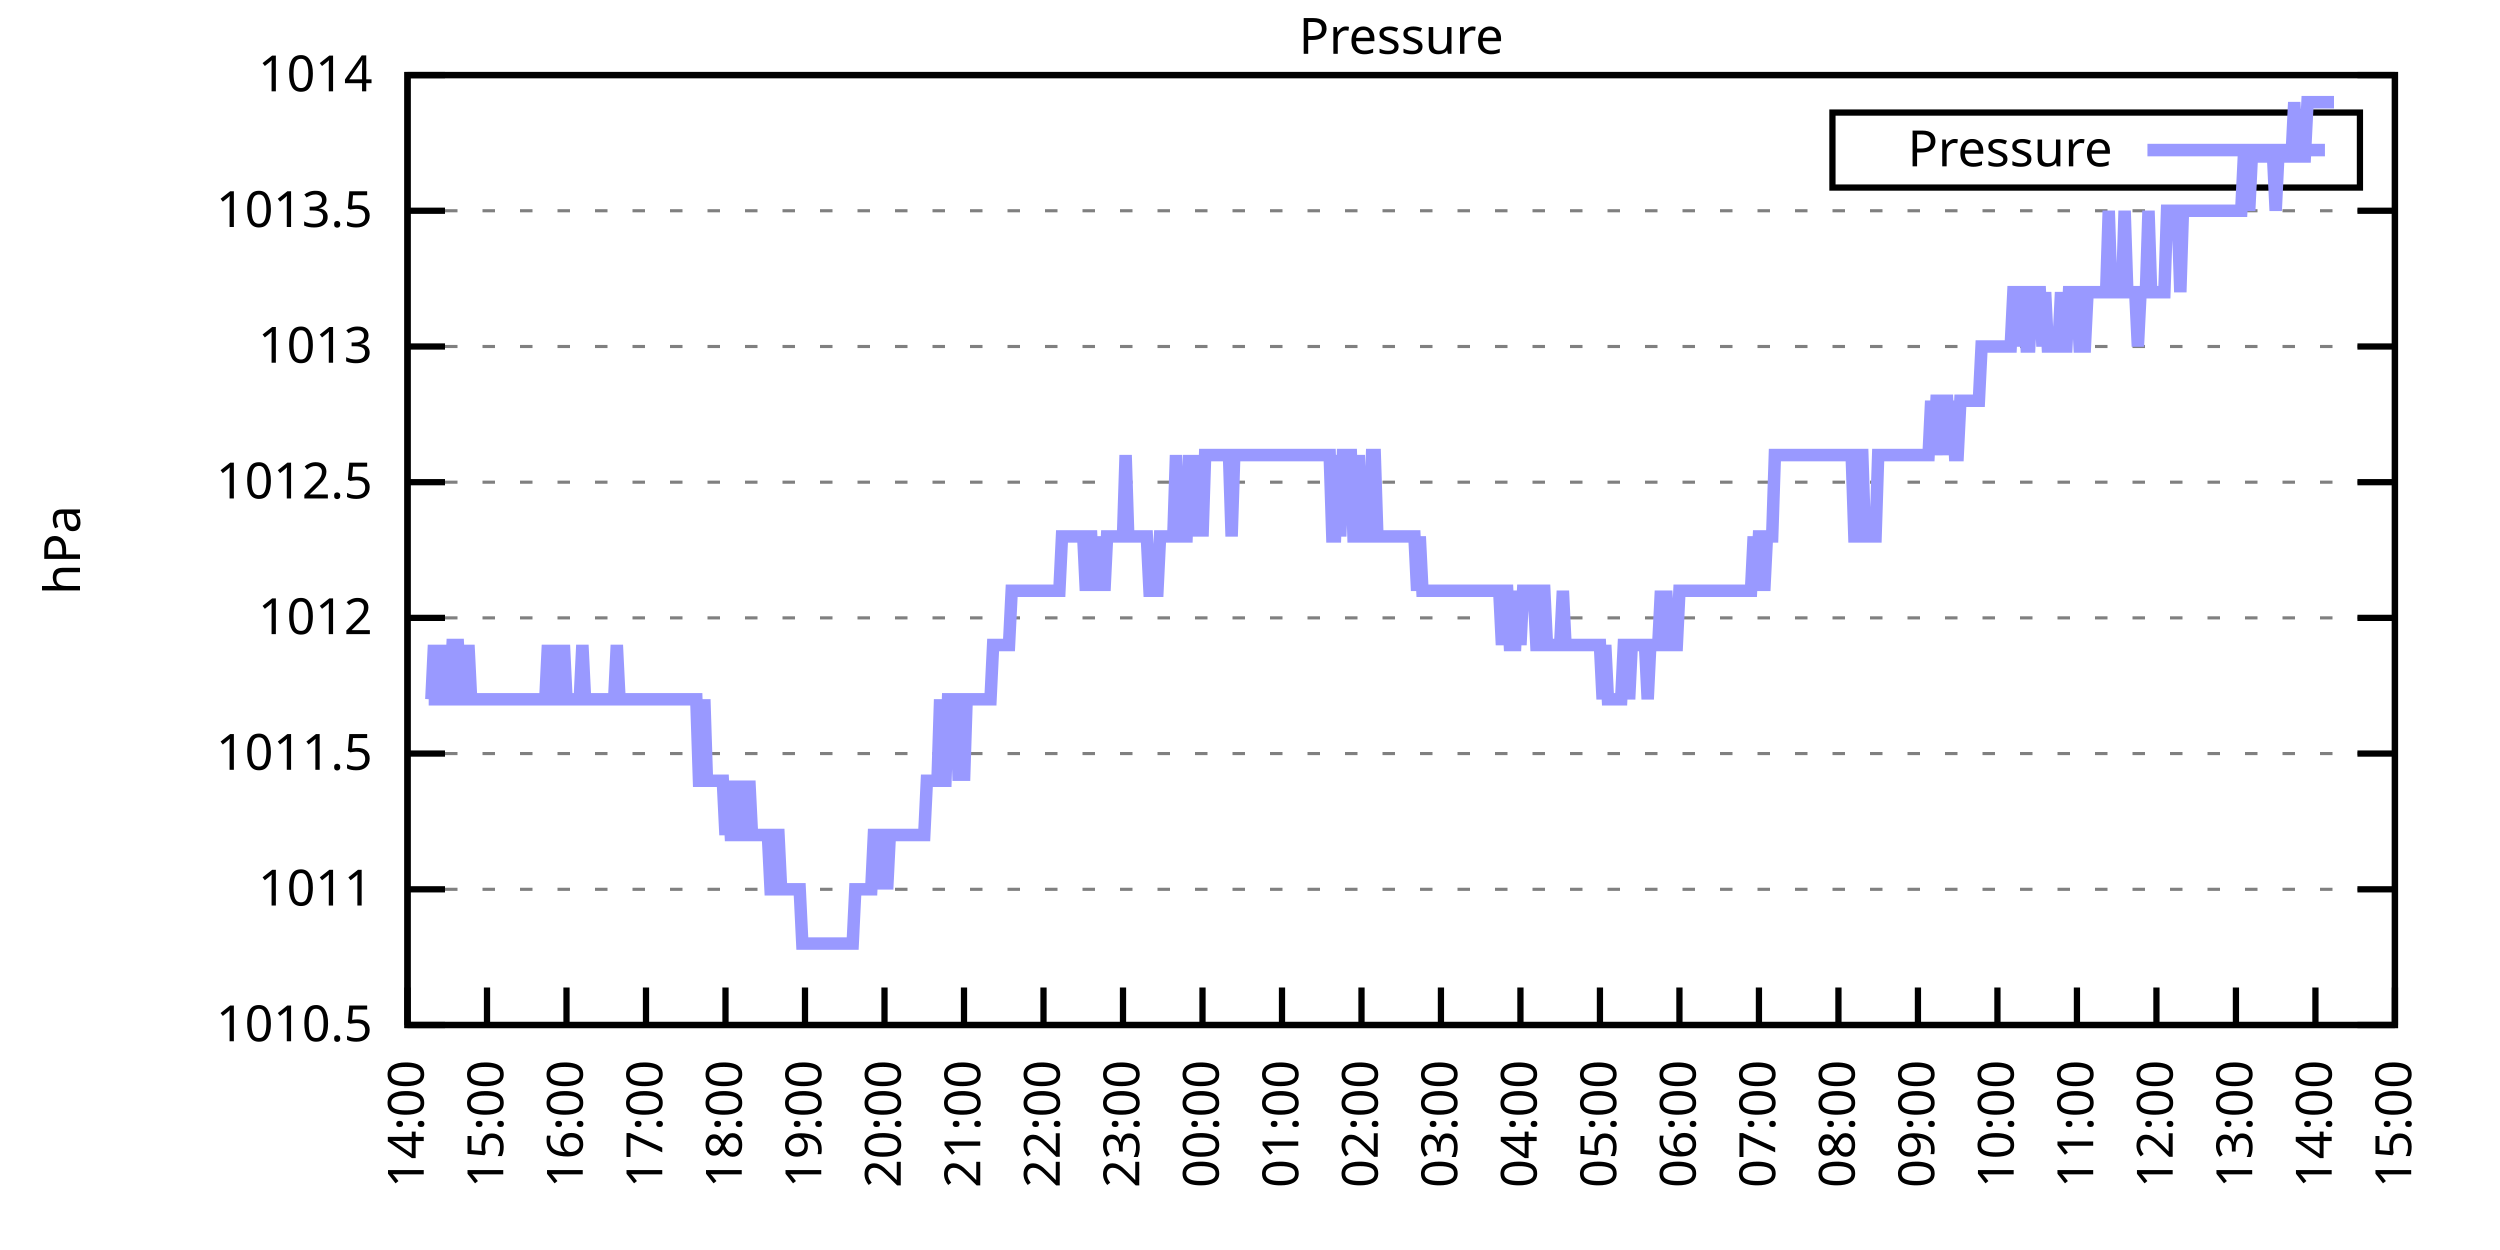
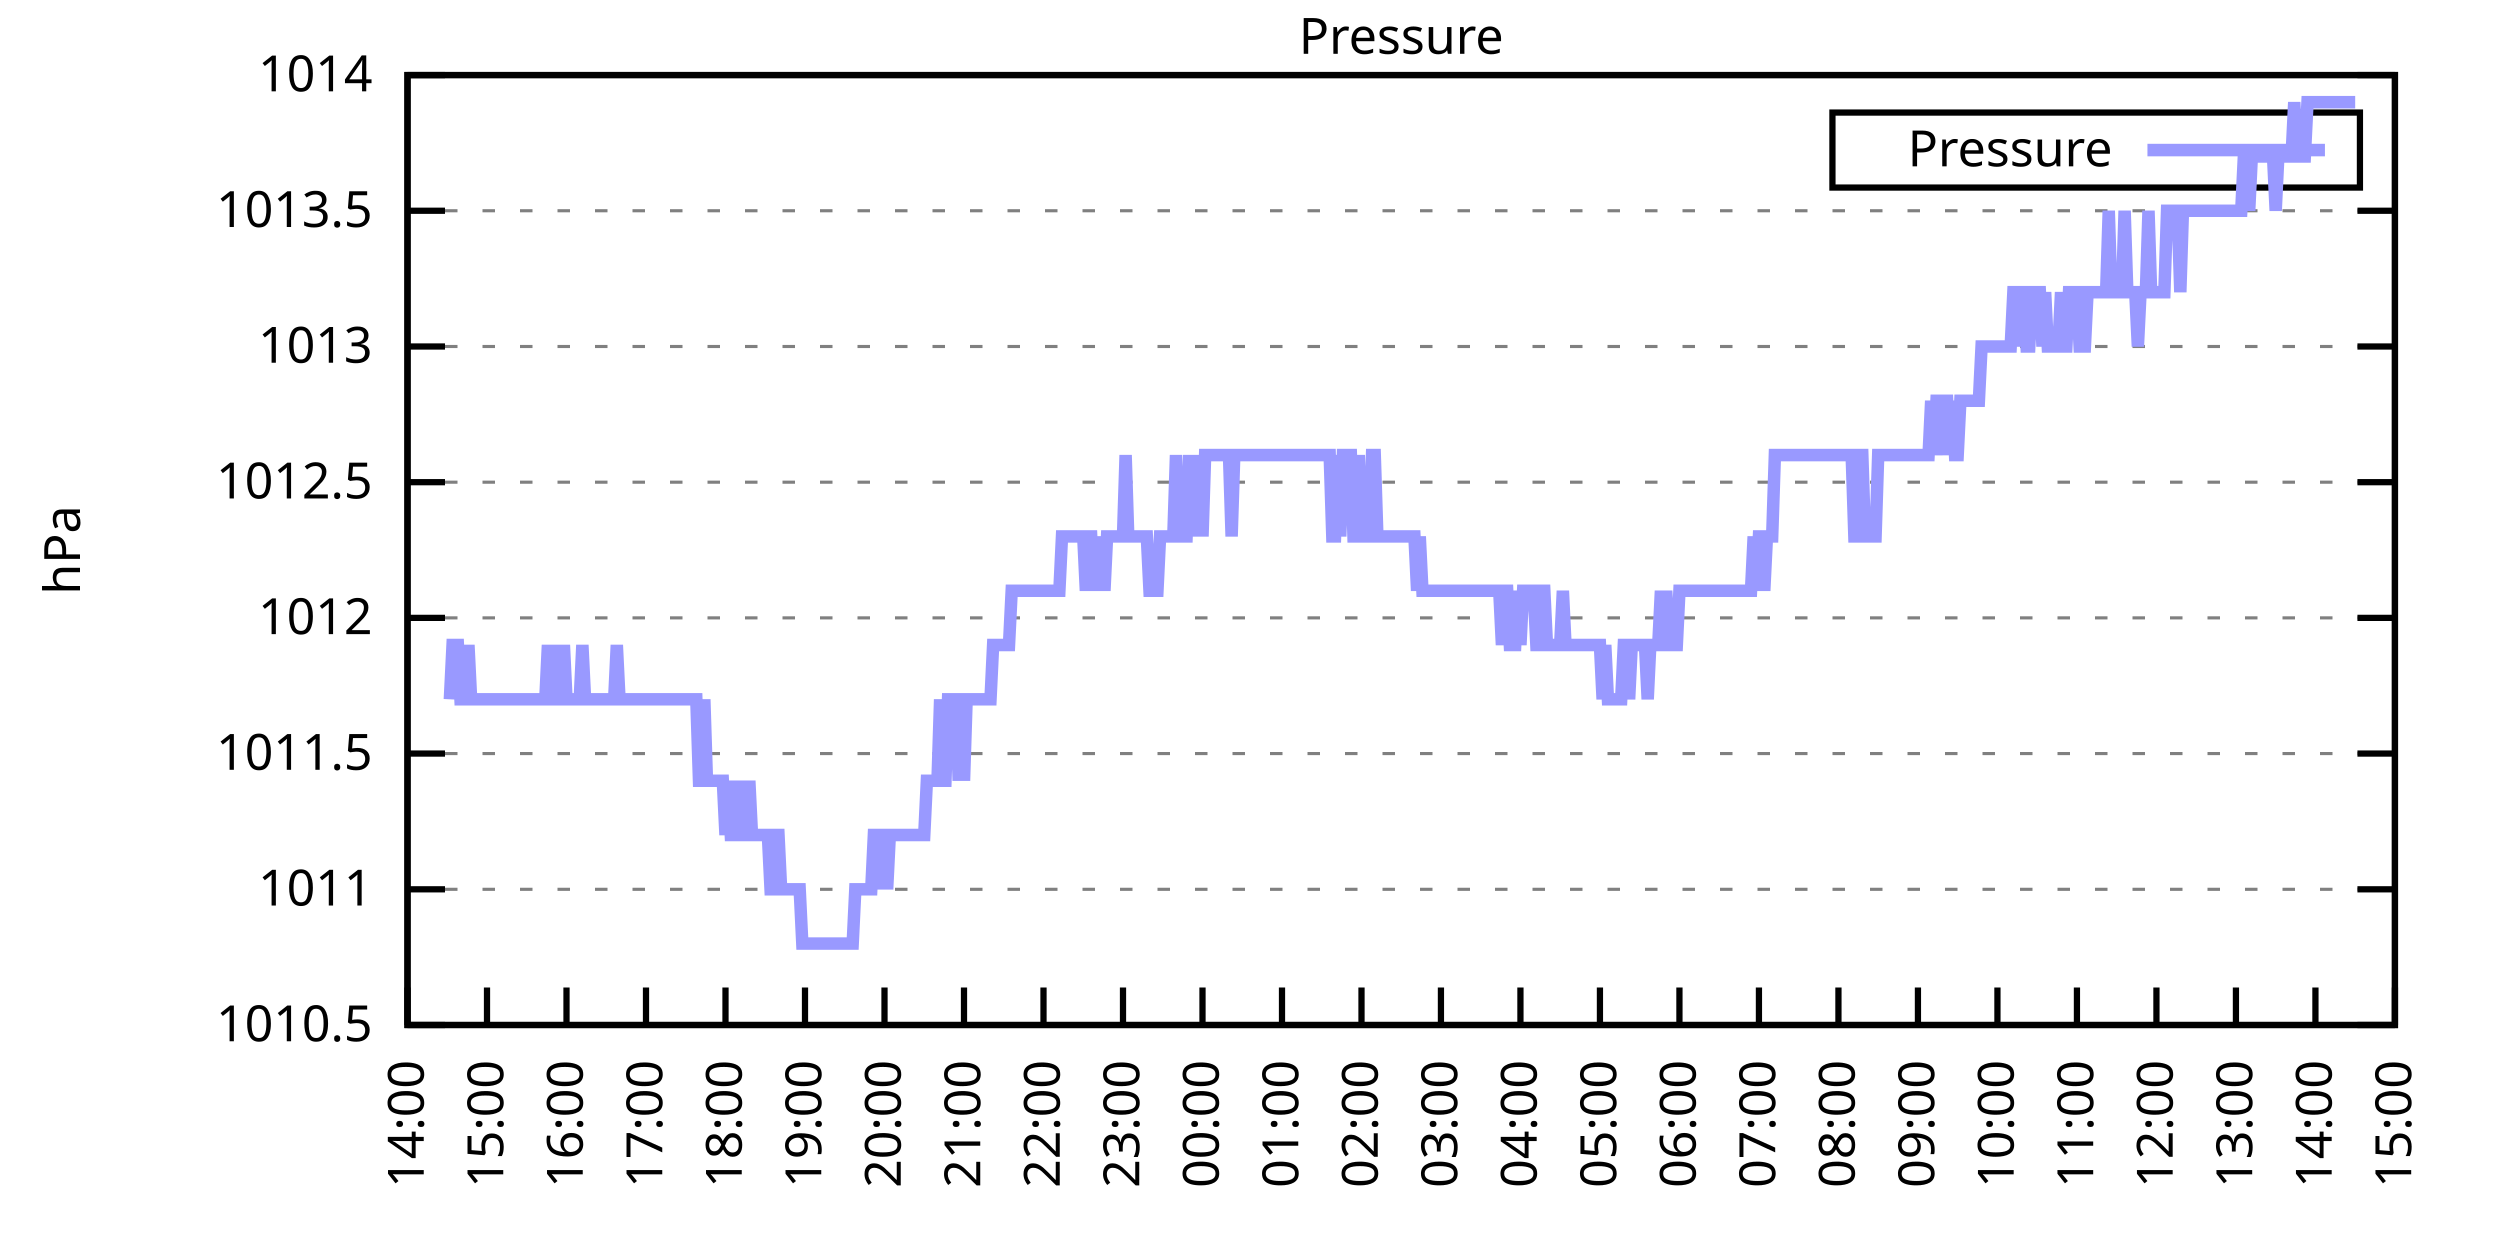
<svg xmlns="http://www.w3.org/2000/svg" xmlns:xlink="http://www.w3.org/1999/xlink" width="400" height="200" viewBox="0 0 400 200">
  <g id="gnuplot_canvas">
    <rect x="0" y="0" width="400" height="200" fill="none" />
    <defs>
      <circle id="gpDot" r="0.5" stroke-width="0.5" stroke="currentColor" />
      <path id="gpPt0" stroke-width="0.333" stroke="currentColor" d="M-1,0 h2 M0,-1 v2" />
      <path id="gpPt1" stroke-width="0.333" stroke="currentColor" d="M-1,-1 L1,1 M1,-1 L-1,1" />
      <path id="gpPt2" stroke-width="0.333" stroke="currentColor" d="M-1,0 L1,0 M0,-1 L0,1 M-1,-1 L1,1 M-1,1 L1,-1" />
      <rect id="gpPt3" stroke-width="0.333" stroke="currentColor" x="-1" y="-1" width="2" height="2" />
      <rect id="gpPt4" stroke-width="0.333" stroke="currentColor" fill="currentColor" x="-1" y="-1" width="2" height="2" />
      <circle id="gpPt5" stroke-width="0.333" stroke="currentColor" cx="0" cy="0" r="1" />
      <use xlink:href="#gpPt5" id="gpPt6" fill="currentColor" stroke="none" />
      <path id="gpPt7" stroke-width="0.333" stroke="currentColor" d="M0,-1.33 L-1.33,0.67 L1.33,0.67 z" />
      <use xlink:href="#gpPt7" id="gpPt8" fill="currentColor" stroke="none" />
      <use xlink:href="#gpPt7" id="gpPt9" stroke="currentColor" transform="rotate(180)" />
      <use xlink:href="#gpPt9" id="gpPt10" fill="currentColor" stroke="none" />
      <use xlink:href="#gpPt3" id="gpPt11" stroke="currentColor" transform="rotate(45)" />
      <use xlink:href="#gpPt11" id="gpPt12" fill="currentColor" stroke="none" />
      <path id="gpPt13" stroke-width="0.333" stroke="currentColor" d="M0,1.330 L1.265,0.411 L0.782,-1.067 L-0.782,-1.076 L-1.265,0.411 z" />
      <use xlink:href="#gpPt13" id="gpPt14" fill="currentColor" stroke="none" />
      <filter id="textbox" filterUnits="objectBoundingBox" x="0" y="0" height="1" width="1">
        <feFlood flood-color="white" flood-opacity="1" result="bgnd" />
        <feComposite in="SourceGraphic" in2="bgnd" operator="atop" />
      </filter>
      <filter id="greybox" filterUnits="objectBoundingBox" x="0" y="0" height="1" width="1">
        <feFlood flood-color="lightgrey" flood-opacity="1" result="grey" />
        <feComposite in="SourceGraphic" in2="grey" operator="atop" />
      </filter>
    </defs>
    <g fill="none" color="white" stroke="currentColor" stroke-width="1.00" stroke-linecap="butt" stroke-linejoin="miter">
</g>
    <g fill="none" color="black" stroke="currentColor" stroke-width="1.00" stroke-linecap="butt" stroke-linejoin="miter">
      <g stroke="none" shape-rendering="crispEdges">
        <polygon fill="rgb(255, 255, 255)" points="65.20,164.00 383.18,164.00 383.18,12.02 65.20,12.02 " />
      </g>
    </g>
    <g fill="none" color="black" stroke="currentColor" stroke-width="1.00" stroke-linecap="butt" stroke-linejoin="miter">
</g>
    <g fill="none" color="black" stroke="black" stroke-width="0.50" stroke-linecap="butt" stroke-linejoin="miter">
</g>
    <g fill="none" color="gray" stroke="currentColor" stroke-width="0.50" stroke-linecap="butt" stroke-linejoin="miter">
      <path stroke="gray" stroke-dasharray="2,4" class="gridline" d="M65.20,164.00 L383.19,164.00  " />
    </g>
    <g fill="none" color="gray" stroke="gray" stroke-width="1.00" stroke-linecap="butt" stroke-linejoin="miter">
</g>
    <g fill="none" color="black" stroke="currentColor" stroke-width="1.00" stroke-linecap="butt" stroke-linejoin="miter">
      <path stroke="black" d="M65.20,164.00 L71.20,164.00 M383.19,164.00 L377.19,164.00  " />
      <g transform="translate(59.60,166.60)" stroke="none" fill="black" font-family="Sans" font-size="8.00" text-anchor="end">
        <text>
          <tspan font-family="Sans"> 1010.5</tspan>
        </text>
      </g>
    </g>
    <g fill="none" color="black" stroke="currentColor" stroke-width="1.00" stroke-linecap="butt" stroke-linejoin="miter">
</g>
    <g fill="none" color="black" stroke="black" stroke-width="0.50" stroke-linecap="butt" stroke-linejoin="miter">
</g>
    <g fill="none" color="gray" stroke="currentColor" stroke-width="0.50" stroke-linecap="butt" stroke-linejoin="miter">
      <path stroke="gray" stroke-dasharray="2,4" class="gridline" d="M65.20,142.29 L383.19,142.29  " />
    </g>
    <g fill="none" color="gray" stroke="gray" stroke-width="1.00" stroke-linecap="butt" stroke-linejoin="miter">
</g>
    <g fill="none" color="black" stroke="currentColor" stroke-width="1.00" stroke-linecap="butt" stroke-linejoin="miter">
      <path stroke="black" d="M65.20,142.29 L71.20,142.29 M383.19,142.29 L377.19,142.29  " />
      <g transform="translate(59.60,144.89)" stroke="none" fill="black" font-family="Sans" font-size="8.00" text-anchor="end">
        <text>
          <tspan font-family="Sans"> 1011</tspan>
        </text>
      </g>
    </g>
    <g fill="none" color="black" stroke="currentColor" stroke-width="1.00" stroke-linecap="butt" stroke-linejoin="miter">
</g>
    <g fill="none" color="black" stroke="black" stroke-width="0.50" stroke-linecap="butt" stroke-linejoin="miter">
</g>
    <g fill="none" color="gray" stroke="currentColor" stroke-width="0.50" stroke-linecap="butt" stroke-linejoin="miter">
      <path stroke="gray" stroke-dasharray="2,4" class="gridline" d="M65.20,120.57 L383.19,120.57  " />
    </g>
    <g fill="none" color="gray" stroke="gray" stroke-width="1.00" stroke-linecap="butt" stroke-linejoin="miter">
</g>
    <g fill="none" color="black" stroke="currentColor" stroke-width="1.00" stroke-linecap="butt" stroke-linejoin="miter">
      <path stroke="black" d="M65.20,120.57 L71.20,120.57 M383.19,120.57 L377.19,120.57  " />
      <g transform="translate(59.60,123.17)" stroke="none" fill="black" font-family="Sans" font-size="8.00" text-anchor="end">
        <text>
          <tspan font-family="Sans"> 1011.5</tspan>
        </text>
      </g>
    </g>
    <g fill="none" color="black" stroke="currentColor" stroke-width="1.00" stroke-linecap="butt" stroke-linejoin="miter">
</g>
    <g fill="none" color="black" stroke="black" stroke-width="0.50" stroke-linecap="butt" stroke-linejoin="miter">
</g>
    <g fill="none" color="gray" stroke="currentColor" stroke-width="0.50" stroke-linecap="butt" stroke-linejoin="miter">
      <path stroke="gray" stroke-dasharray="2,4" class="gridline" d="M65.20,98.86 L383.19,98.86  " />
    </g>
    <g fill="none" color="gray" stroke="gray" stroke-width="1.00" stroke-linecap="butt" stroke-linejoin="miter">
</g>
    <g fill="none" color="black" stroke="currentColor" stroke-width="1.00" stroke-linecap="butt" stroke-linejoin="miter">
      <path stroke="black" d="M65.20,98.86 L71.20,98.86 M383.19,98.86 L377.19,98.86  " />
      <g transform="translate(59.60,101.46)" stroke="none" fill="black" font-family="Sans" font-size="8.00" text-anchor="end">
        <text>
          <tspan font-family="Sans"> 1012</tspan>
        </text>
      </g>
    </g>
    <g fill="none" color="black" stroke="currentColor" stroke-width="1.00" stroke-linecap="butt" stroke-linejoin="miter">
</g>
    <g fill="none" color="black" stroke="black" stroke-width="0.50" stroke-linecap="butt" stroke-linejoin="miter">
</g>
    <g fill="none" color="gray" stroke="currentColor" stroke-width="0.50" stroke-linecap="butt" stroke-linejoin="miter">
      <path stroke="gray" stroke-dasharray="2,4" class="gridline" d="M65.20,77.15 L383.19,77.15  " />
    </g>
    <g fill="none" color="gray" stroke="gray" stroke-width="1.00" stroke-linecap="butt" stroke-linejoin="miter">
</g>
    <g fill="none" color="black" stroke="currentColor" stroke-width="1.00" stroke-linecap="butt" stroke-linejoin="miter">
      <path stroke="black" d="M65.20,77.15 L71.20,77.15 M383.19,77.15 L377.19,77.15  " />
      <g transform="translate(59.60,79.75)" stroke="none" fill="black" font-family="Sans" font-size="8.00" text-anchor="end">
        <text>
          <tspan font-family="Sans"> 1012.5</tspan>
        </text>
      </g>
    </g>
    <g fill="none" color="black" stroke="currentColor" stroke-width="1.00" stroke-linecap="butt" stroke-linejoin="miter">
</g>
    <g fill="none" color="black" stroke="black" stroke-width="0.50" stroke-linecap="butt" stroke-linejoin="miter">
</g>
    <g fill="none" color="gray" stroke="currentColor" stroke-width="0.50" stroke-linecap="butt" stroke-linejoin="miter">
      <path stroke="gray" stroke-dasharray="2,4" class="gridline" d="M65.20,55.44 L383.19,55.44  " />
    </g>
    <g fill="none" color="gray" stroke="gray" stroke-width="1.00" stroke-linecap="butt" stroke-linejoin="miter">
</g>
    <g fill="none" color="black" stroke="currentColor" stroke-width="1.00" stroke-linecap="butt" stroke-linejoin="miter">
      <path stroke="black" d="M65.20,55.44 L71.20,55.44 M383.19,55.44 L377.19,55.44  " />
      <g transform="translate(59.60,58.04)" stroke="none" fill="black" font-family="Sans" font-size="8.00" text-anchor="end">
        <text>
          <tspan font-family="Sans"> 1013</tspan>
        </text>
      </g>
    </g>
    <g fill="none" color="black" stroke="currentColor" stroke-width="1.00" stroke-linecap="butt" stroke-linejoin="miter">
</g>
    <g fill="none" color="black" stroke="black" stroke-width="0.50" stroke-linecap="butt" stroke-linejoin="miter">
</g>
    <g fill="none" color="gray" stroke="currentColor" stroke-width="0.50" stroke-linecap="butt" stroke-linejoin="miter">
      <path stroke="gray" stroke-dasharray="2,4" class="gridline" d="M65.20,33.72 L383.19,33.72  " />
    </g>
    <g fill="none" color="gray" stroke="gray" stroke-width="1.00" stroke-linecap="butt" stroke-linejoin="miter">
</g>
    <g fill="none" color="black" stroke="currentColor" stroke-width="1.00" stroke-linecap="butt" stroke-linejoin="miter">
      <path stroke="black" d="M65.20,33.72 L71.20,33.72 M383.19,33.72 L377.19,33.72  " />
      <g transform="translate(59.60,36.32)" stroke="none" fill="black" font-family="Sans" font-size="8.00" text-anchor="end">
        <text>
          <tspan font-family="Sans"> 1013.5</tspan>
        </text>
      </g>
    </g>
    <g fill="none" color="black" stroke="currentColor" stroke-width="1.00" stroke-linecap="butt" stroke-linejoin="miter">
</g>
    <g fill="none" color="black" stroke="black" stroke-width="0.50" stroke-linecap="butt" stroke-linejoin="miter">
</g>
    <g fill="none" color="gray" stroke="currentColor" stroke-width="0.50" stroke-linecap="butt" stroke-linejoin="miter">
      <path stroke="gray" stroke-dasharray="2,4" class="gridline" d="M65.20,12.01 L383.19,12.01  " />
    </g>
    <g fill="none" color="gray" stroke="gray" stroke-width="1.00" stroke-linecap="butt" stroke-linejoin="miter">
</g>
    <g fill="none" color="black" stroke="currentColor" stroke-width="1.00" stroke-linecap="butt" stroke-linejoin="miter">
      <path stroke="black" d="M65.20,12.01 L71.20,12.01 M383.19,12.01 L377.19,12.01  " />
      <g transform="translate(59.60,14.61)" stroke="none" fill="black" font-family="Sans" font-size="8.00" text-anchor="end">
        <text>
          <tspan font-family="Sans"> 1014</tspan>
        </text>
      </g>
    </g>
    <g fill="none" color="black" stroke="currentColor" stroke-width="1.00" stroke-linecap="butt" stroke-linejoin="miter">
      <path stroke="black" d="M65.20,164.00 L65.20,158.00  " />
      <g transform="translate(67.80,169.60) rotate(270.00)" stroke="none" fill="black" font-family="Sans" font-size="8.00" text-anchor="end">
        <text>
          <tspan font-family="Sans">14:00</tspan>
        </text>
      </g>
    </g>
    <g fill="none" color="black" stroke="currentColor" stroke-width="1.00" stroke-linecap="butt" stroke-linejoin="miter">
      <path stroke="black" d="M77.92,164.00 L77.92,158.00  " />
      <g transform="translate(80.52,169.60) rotate(270.00)" stroke="none" fill="black" font-family="Sans" font-size="8.00" text-anchor="end">
        <text>
          <tspan font-family="Sans">15:00</tspan>
        </text>
      </g>
    </g>
    <g fill="none" color="black" stroke="currentColor" stroke-width="1.00" stroke-linecap="butt" stroke-linejoin="miter">
      <path stroke="black" d="M90.64,164.00 L90.64,158.00  " />
      <g transform="translate(93.24,169.60) rotate(270.00)" stroke="none" fill="black" font-family="Sans" font-size="8.00" text-anchor="end">
        <text>
          <tspan font-family="Sans">16:00</tspan>
        </text>
      </g>
    </g>
    <g fill="none" color="black" stroke="currentColor" stroke-width="1.00" stroke-linecap="butt" stroke-linejoin="miter">
      <path stroke="black" d="M103.36,164.00 L103.36,158.00  " />
      <g transform="translate(105.96,169.60) rotate(270.00)" stroke="none" fill="black" font-family="Sans" font-size="8.00" text-anchor="end">
        <text>
          <tspan font-family="Sans">17:00</tspan>
        </text>
      </g>
    </g>
    <g fill="none" color="black" stroke="currentColor" stroke-width="1.00" stroke-linecap="butt" stroke-linejoin="miter">
      <path stroke="black" d="M116.08,164.00 L116.08,158.00  " />
      <g transform="translate(118.68,169.60) rotate(270.00)" stroke="none" fill="black" font-family="Sans" font-size="8.00" text-anchor="end">
        <text>
          <tspan font-family="Sans">18:00</tspan>
        </text>
      </g>
    </g>
    <g fill="none" color="black" stroke="currentColor" stroke-width="1.00" stroke-linecap="butt" stroke-linejoin="miter">
      <path stroke="black" d="M128.80,164.00 L128.80,158.00  " />
      <g transform="translate(131.40,169.60) rotate(270.00)" stroke="none" fill="black" font-family="Sans" font-size="8.00" text-anchor="end">
        <text>
          <tspan font-family="Sans">19:00</tspan>
        </text>
      </g>
    </g>
    <g fill="none" color="black" stroke="currentColor" stroke-width="1.00" stroke-linecap="butt" stroke-linejoin="miter">
      <path stroke="black" d="M141.52,164.00 L141.52,158.00  " />
      <g transform="translate(144.12,169.60) rotate(270.00)" stroke="none" fill="black" font-family="Sans" font-size="8.00" text-anchor="end">
        <text>
          <tspan font-family="Sans">20:00</tspan>
        </text>
      </g>
    </g>
    <g fill="none" color="black" stroke="currentColor" stroke-width="1.00" stroke-linecap="butt" stroke-linejoin="miter">
      <path stroke="black" d="M154.24,164.00 L154.24,158.00  " />
      <g transform="translate(156.84,169.60) rotate(270.00)" stroke="none" fill="black" font-family="Sans" font-size="8.00" text-anchor="end">
        <text>
          <tspan font-family="Sans">21:00</tspan>
        </text>
      </g>
    </g>
    <g fill="none" color="black" stroke="currentColor" stroke-width="1.00" stroke-linecap="butt" stroke-linejoin="miter">
      <path stroke="black" d="M166.96,164.00 L166.96,158.00  " />
      <g transform="translate(169.56,169.60) rotate(270.00)" stroke="none" fill="black" font-family="Sans" font-size="8.00" text-anchor="end">
        <text>
          <tspan font-family="Sans">22:00</tspan>
        </text>
      </g>
    </g>
    <g fill="none" color="black" stroke="currentColor" stroke-width="1.00" stroke-linecap="butt" stroke-linejoin="miter">
      <path stroke="black" d="M179.68,164.00 L179.68,158.00  " />
      <g transform="translate(182.28,169.60) rotate(270.00)" stroke="none" fill="black" font-family="Sans" font-size="8.00" text-anchor="end">
        <text>
          <tspan font-family="Sans">23:00</tspan>
        </text>
      </g>
    </g>
    <g fill="none" color="black" stroke="currentColor" stroke-width="1.00" stroke-linecap="butt" stroke-linejoin="miter">
      <path stroke="black" d="M192.40,164.00 L192.40,158.00  " />
      <g transform="translate(195.00,169.60) rotate(270.00)" stroke="none" fill="black" font-family="Sans" font-size="8.00" text-anchor="end">
        <text>
          <tspan font-family="Sans">00:00</tspan>
        </text>
      </g>
    </g>
    <g fill="none" color="black" stroke="currentColor" stroke-width="1.00" stroke-linecap="butt" stroke-linejoin="miter">
      <path stroke="black" d="M205.12,164.00 L205.12,158.00  " />
      <g transform="translate(207.72,169.60) rotate(270.00)" stroke="none" fill="black" font-family="Sans" font-size="8.00" text-anchor="end">
        <text>
          <tspan font-family="Sans">01:00</tspan>
        </text>
      </g>
    </g>
    <g fill="none" color="black" stroke="currentColor" stroke-width="1.00" stroke-linecap="butt" stroke-linejoin="miter">
      <path stroke="black" d="M217.84,164.00 L217.84,158.00  " />
      <g transform="translate(220.44,169.60) rotate(270.00)" stroke="none" fill="black" font-family="Sans" font-size="8.00" text-anchor="end">
        <text>
          <tspan font-family="Sans">02:00</tspan>
        </text>
      </g>
    </g>
    <g fill="none" color="black" stroke="currentColor" stroke-width="1.00" stroke-linecap="butt" stroke-linejoin="miter">
      <path stroke="black" d="M230.55,164.00 L230.55,158.00  " />
      <g transform="translate(233.15,169.60) rotate(270.00)" stroke="none" fill="black" font-family="Sans" font-size="8.00" text-anchor="end">
        <text>
          <tspan font-family="Sans">03:00</tspan>
        </text>
      </g>
    </g>
    <g fill="none" color="black" stroke="currentColor" stroke-width="1.00" stroke-linecap="butt" stroke-linejoin="miter">
      <path stroke="black" d="M243.27,164.00 L243.27,158.00  " />
      <g transform="translate(245.87,169.60) rotate(270.00)" stroke="none" fill="black" font-family="Sans" font-size="8.00" text-anchor="end">
        <text>
          <tspan font-family="Sans">04:00</tspan>
        </text>
      </g>
    </g>
    <g fill="none" color="black" stroke="currentColor" stroke-width="1.00" stroke-linecap="butt" stroke-linejoin="miter">
      <path stroke="black" d="M255.99,164.00 L255.99,158.00  " />
      <g transform="translate(258.59,169.60) rotate(270.00)" stroke="none" fill="black" font-family="Sans" font-size="8.00" text-anchor="end">
        <text>
          <tspan font-family="Sans">05:00</tspan>
        </text>
      </g>
    </g>
    <g fill="none" color="black" stroke="currentColor" stroke-width="1.00" stroke-linecap="butt" stroke-linejoin="miter">
      <path stroke="black" d="M268.71,164.00 L268.71,158.00  " />
      <g transform="translate(271.31,169.60) rotate(270.00)" stroke="none" fill="black" font-family="Sans" font-size="8.00" text-anchor="end">
        <text>
          <tspan font-family="Sans">06:00</tspan>
        </text>
      </g>
    </g>
    <g fill="none" color="black" stroke="currentColor" stroke-width="1.00" stroke-linecap="butt" stroke-linejoin="miter">
      <path stroke="black" d="M281.43,164.00 L281.43,158.00  " />
      <g transform="translate(284.03,169.60) rotate(270.00)" stroke="none" fill="black" font-family="Sans" font-size="8.00" text-anchor="end">
        <text>
          <tspan font-family="Sans">07:00</tspan>
        </text>
      </g>
    </g>
    <g fill="none" color="black" stroke="currentColor" stroke-width="1.00" stroke-linecap="butt" stroke-linejoin="miter">
      <path stroke="black" d="M294.15,164.00 L294.15,158.00  " />
      <g transform="translate(296.75,169.60) rotate(270.00)" stroke="none" fill="black" font-family="Sans" font-size="8.00" text-anchor="end">
        <text>
          <tspan font-family="Sans">08:00</tspan>
        </text>
      </g>
    </g>
    <g fill="none" color="black" stroke="currentColor" stroke-width="1.00" stroke-linecap="butt" stroke-linejoin="miter">
      <path stroke="black" d="M306.87,164.00 L306.87,158.00  " />
      <g transform="translate(309.47,169.60) rotate(270.00)" stroke="none" fill="black" font-family="Sans" font-size="8.00" text-anchor="end">
        <text>
          <tspan font-family="Sans">09:00</tspan>
        </text>
      </g>
    </g>
    <g fill="none" color="black" stroke="currentColor" stroke-width="1.00" stroke-linecap="butt" stroke-linejoin="miter">
      <path stroke="black" d="M319.59,164.00 L319.59,158.00  " />
      <g transform="translate(322.19,169.60) rotate(270.00)" stroke="none" fill="black" font-family="Sans" font-size="8.00" text-anchor="end">
        <text>
          <tspan font-family="Sans">10:00</tspan>
        </text>
      </g>
    </g>
    <g fill="none" color="black" stroke="currentColor" stroke-width="1.00" stroke-linecap="butt" stroke-linejoin="miter">
      <path stroke="black" d="M332.31,164.00 L332.31,158.00  " />
      <g transform="translate(334.91,169.60) rotate(270.00)" stroke="none" fill="black" font-family="Sans" font-size="8.00" text-anchor="end">
        <text>
          <tspan font-family="Sans">11:00</tspan>
        </text>
      </g>
    </g>
    <g fill="none" color="black" stroke="currentColor" stroke-width="1.00" stroke-linecap="butt" stroke-linejoin="miter">
      <path stroke="black" d="M345.03,164.00 L345.03,158.00  " />
      <g transform="translate(347.63,169.60) rotate(270.00)" stroke="none" fill="black" font-family="Sans" font-size="8.00" text-anchor="end">
        <text>
          <tspan font-family="Sans">12:00</tspan>
        </text>
      </g>
    </g>
    <g fill="none" color="black" stroke="currentColor" stroke-width="1.00" stroke-linecap="butt" stroke-linejoin="miter">
      <path stroke="black" d="M357.75,164.00 L357.75,158.00  " />
      <g transform="translate(360.35,169.60) rotate(270.00)" stroke="none" fill="black" font-family="Sans" font-size="8.00" text-anchor="end">
        <text>
          <tspan font-family="Sans">13:00</tspan>
        </text>
      </g>
    </g>
    <g fill="none" color="black" stroke="currentColor" stroke-width="1.00" stroke-linecap="butt" stroke-linejoin="miter">
      <path stroke="black" d="M370.47,164.00 L370.47,158.00  " />
      <g transform="translate(373.07,169.60) rotate(270.00)" stroke="none" fill="black" font-family="Sans" font-size="8.00" text-anchor="end">
        <text>
          <tspan font-family="Sans">14:00</tspan>
        </text>
      </g>
    </g>
    <g fill="none" color="black" stroke="currentColor" stroke-width="1.00" stroke-linecap="butt" stroke-linejoin="miter">
      <path stroke="black" d="M383.19,164.00 L383.19,158.00  " />
      <g transform="translate(385.79,169.60) rotate(270.00)" stroke="none" fill="black" font-family="Sans" font-size="8.00" text-anchor="end">
        <text>
          <tspan font-family="Sans">15:00</tspan>
        </text>
      </g>
    </g>
    <g fill="none" color="black" stroke="currentColor" stroke-width="1.00" stroke-linecap="butt" stroke-linejoin="miter">
</g>
    <g fill="none" color="black" stroke="currentColor" stroke-width="1.00" stroke-linecap="butt" stroke-linejoin="miter">
      <path stroke="black" d="M65.20,12.01 L65.20,164.00 L383.19,164.00 L383.19,12.01 L65.20,12.01 Z  " />
    </g>
    <g fill="none" color="black" stroke="currentColor" stroke-width="1.00" stroke-linecap="butt" stroke-linejoin="miter">
</g>
    <g fill="none" color="black" stroke="currentColor" stroke-width="1.00" stroke-linecap="butt" stroke-linejoin="miter">
      <path stroke="black" d="M293.19,30.01 L293.19,18.01 L377.59,18.01 L377.59,30.01 L293.19,30.01 Z  " />
    </g>
    <g id="Pressure_plot_1">
      <g fill="none" color="white" stroke="black" stroke-width="2.00" stroke-linecap="butt" stroke-linejoin="miter">
</g>
      <g fill="none" color="black" stroke="currentColor" stroke-width="2.00" stroke-linecap="butt" stroke-linejoin="miter">
        <g transform="translate(337.99,26.61)" stroke="none" fill="black" font-family="Sans" font-size="8.00" text-anchor="end">
          <text>
            <tspan font-family="Sans">Pressure</tspan>
          </text>
        </g>
      </g>
      <g fill="none" color="black" stroke="currentColor" stroke-width="2.00" stroke-linecap="butt" stroke-linejoin="miter">
-         <path stroke="rgb(153, 153, 255)" d="M343.59,24.01 L371.99,24.01 M68.59,111.89 L69.02,111.89 L69.44,103.20 L69.86,111.89 L70.29,111.89 L70.71,103.20   L71.14,111.89 L71.56,111.89 L71.98,111.89 L72.41,103.20 L72.83,103.20 L73.26,103.20 L73.68,111.89 L74.10,111.89   L74.53,111.89 L74.95,103.20 L75.38,111.89 L75.80,111.89 L76.22,111.89 L76.65,111.89 L77.07,111.89 L77.50,111.89   L77.92,111.89 L78.34,111.89 L78.77,111.89 L79.19,111.89 L79.62,111.89 L80.04,111.89 L80.46,111.89 L80.89,111.89   L81.31,111.89 L81.74,111.89 L82.16,111.89 L82.58,111.89 L83.01,111.89 L83.43,111.89 L83.86,111.89 L84.28,111.89   L84.70,111.89 L85.13,111.89 L85.55,111.89 L85.98,111.89 L86.40,111.89 L86.82,111.89 L87.25,111.89 L87.67,103.20   L88.10,111.89 L88.52,103.20 L88.94,111.89 L89.37,111.89 L89.79,111.89 L90.22,103.20 L90.64,111.89 L91.06,111.89   L91.49,111.89 L91.91,111.89 L92.34,111.89 L92.76,111.89 L93.18,103.20 L93.61,111.89 L94.03,111.89 L94.46,111.89   L94.88,111.89 L95.30,111.89 L95.73,111.89 L96.15,111.89 L96.58,111.89 L97.00,111.89 L97.42,111.89 L97.85,111.89   L98.27,111.89 L98.69,103.20 L99.12,111.89 L99.54,111.89 L99.97,111.89 L100.39,111.89 L100.81,111.89 L101.24,111.89   L101.66,111.89 L102.09,111.89 L102.51,111.89 L102.93,111.89 L103.36,111.89 L103.78,111.89 L104.21,111.89 L104.63,111.89   L105.05,111.89 L105.48,111.89 L105.90,111.89 L106.33,111.89 L106.75,111.89 L107.17,111.89 L107.60,111.89 L108.02,111.89   L108.45,111.89 L108.87,111.89 L109.29,111.89 L109.72,111.89 L110.14,111.89 L110.57,111.89 L110.99,111.89 L111.41,111.89   L111.84,124.92 L112.26,124.92 L112.69,111.89 L113.11,124.92 L113.53,124.92 L113.96,124.92 L114.38,124.92 L114.81,124.92   L115.23,124.92 L115.65,124.92 L116.08,133.60 L116.50,124.92 L116.93,133.60 L117.35,133.60 L117.77,133.60 L118.20,124.92   L118.62,133.60 L119.05,133.60 L119.47,133.60 L119.89,124.92 L120.32,133.60 L120.74,133.60 L121.17,133.60 L121.59,133.60   L122.01,133.60 L122.44,133.60 L122.86,133.60 L123.29,142.29 L123.71,142.29 L124.13,133.60 L124.56,133.60 L124.98,142.29   L125.41,142.29 L125.83,142.29 L126.25,142.29 L126.68,142.29 L127.10,142.29 L127.53,142.29 L127.95,142.29 L128.37,150.97   L128.80,150.97 L129.22,150.97 L129.65,150.97 L130.07,150.97 L130.49,150.97 L130.92,150.97 L131.34,150.97 L131.77,150.97   L132.19,150.97 L132.61,150.97 L133.04,150.97 L133.46,150.97 L133.89,150.97 L134.31,150.97 L134.73,150.97 L135.16,150.97   L135.58,150.97 L136.01,150.97 L136.43,150.97 L136.85,142.29 L137.28,142.29 L137.70,142.29 L138.13,142.29 L138.55,142.29   L138.97,142.29 L139.40,142.29 L139.82,133.60 L140.25,133.60 L140.67,133.60 L141.09,142.29 L141.52,133.60 L141.94,142.29   L142.37,133.60 L142.79,133.60 L143.21,133.60 L143.64,133.60 L144.06,133.60 L144.49,133.60 L144.91,133.60 L145.33,133.60   L145.76,133.60 L146.18,133.60 L146.61,133.60 L147.03,133.60 L147.45,133.60 L147.88,133.60 L148.30,124.92 L148.73,124.92   L149.15,124.92 L149.57,124.92 L150.00,124.92 L150.42,111.89 L150.85,124.92 L151.27,124.92 L151.69,111.89 L152.12,111.89   L152.54,111.89 L152.97,111.89 L153.39,124.92 L153.81,111.89 L154.24,124.92 L154.66,111.89 L155.09,111.89 L155.51,111.89   L155.93,111.89 L156.36,111.89 L156.78,111.89 L157.21,111.89 L157.63,111.89 L158.05,111.89 L158.48,111.89 L158.90,103.20   L159.33,103.20 L159.75,103.20 L160.17,103.20 L160.60,103.20 L161.02,103.20 L161.44,103.20 L161.87,94.52 L162.29,94.52   L162.72,94.52 L163.14,94.52 L163.56,94.52 L163.99,94.52 L164.41,94.52 L164.84,94.52 L165.26,94.52 L165.68,94.52   L166.11,94.52 L166.53,94.52 L166.96,94.52 L167.38,94.52 L167.80,94.52 L168.23,94.52 L168.65,94.52 L169.08,94.52   L169.50,94.52 L169.92,85.83 L170.35,85.83 L170.77,85.83 L171.20,85.83 L171.62,85.83 L172.04,85.83 L172.47,85.83   L172.89,85.83 L173.32,85.83 L173.74,94.52 L174.16,85.83 L174.59,85.83 L175.01,94.52 L175.44,85.83 L175.86,94.52   L176.28,85.83 L176.71,94.52 L177.13,85.83 L177.56,85.83 L177.98,85.83 L178.40,85.83 L178.83,85.83 L179.25,85.83   L179.68,85.83 L180.10,72.81 L180.52,85.83 L180.95,85.83 L181.37,85.83 L181.80,85.83 L182.22,85.83 L182.64,85.83   L183.07,85.83 L183.49,85.83 L183.92,94.52 L184.34,94.52 L184.76,94.52 L185.19,94.52 L185.61,85.83 L186.04,85.83   L186.46,85.83 L186.88,85.83 L187.31,85.83 L187.73,85.83 L188.16,72.81 L188.58,85.83 L189.00,85.83 L189.43,85.83   L189.85,85.83 L190.28,72.81 L190.70,85.83 L191.12,72.81 L191.55,85.83 L191.97,72.81 L192.40,85.83 L192.82,72.81   L193.24,72.81 L193.67,72.81 L194.09,72.81 L194.52,72.81 L194.94,72.81 L195.36,72.81 L195.79,72.81 L196.21,72.81   L196.64,72.81 L197.06,85.83 L197.48,72.81 L197.91,72.81 L198.33,72.81 L198.76,72.81 L199.18,72.81 L199.60,72.81   L200.03,72.81 L200.45,72.81 L200.88,72.81 L201.30,72.81 L201.72,72.81 L202.15,72.81 L202.57,72.81 L203.00,72.81   L203.42,72.81 L203.84,72.81 L204.27,72.81 L204.69,72.81 L205.12,72.81 L205.54,72.81 L205.96,72.81 L206.39,72.81   L206.81,72.81 L207.24,72.81 L207.66,72.81 L208.08,72.81 L208.51,72.81 L208.93,72.81 L209.36,72.81 L209.78,72.81   L210.20,72.81 L210.63,72.81 L211.05,72.81 L211.48,72.81 L211.90,72.81 L212.32,72.81 L212.75,72.81 L213.17,85.83   L213.60,85.83 L214.02,72.81 L214.44,85.83 L214.87,72.81 L215.29,72.81 L215.72,72.81 L216.14,72.81 L216.56,85.83   L216.99,85.83 L217.41,72.81 L217.84,85.83 L218.26,85.83 L218.68,85.83 L219.11,85.83 L219.53,72.81 L219.96,72.81   L220.38,85.83 L220.80,85.83 L221.23,85.83 L221.65,85.83 L222.08,85.83 L222.50,85.83 L222.92,85.83 L223.35,85.83   L223.77,85.83 L224.20,85.83 L224.62,85.83 L225.04,85.83 L225.47,85.83 L225.89,85.83 L226.31,85.83 L226.74,94.52   L227.16,85.83 L227.59,94.52 L228.01,94.52 L228.43,94.52 L228.86,94.52 L229.28,94.52 L229.71,94.52 L230.13,94.52   L230.55,94.52 L230.98,94.52 L231.40,94.52 L231.83,94.52 L232.25,94.52 L232.67,94.52 L233.10,94.52 L233.52,94.52   L233.95,94.52 L234.37,94.52 L234.79,94.52 L235.22,94.52 L235.64,94.52 L236.07,94.52 L236.49,94.52 L236.91,94.52   L237.34,94.52 L237.76,94.52 L238.19,94.52 L238.61,94.52 L239.03,94.52 L239.46,94.52 L239.88,94.52 L240.31,103.20   L240.73,94.52 L241.15,94.52 L241.58,103.20 L242.00,103.20 L242.43,103.20 L242.85,94.52 L243.27,103.20 L243.70,94.52   L244.12,94.52 L244.55,94.52 L244.97,94.52 L245.39,94.52 L245.82,103.20 L246.24,103.20 L246.67,94.52 L247.09,94.52   L247.51,103.20 L247.94,103.20 L248.36,103.20 L248.79,103.20 L249.21,103.20 L249.63,103.20 L250.06,94.52 L250.48,103.20   L250.91,103.20 L251.33,103.20 L251.75,103.20 L252.18,103.20 L252.60,103.20 L253.03,103.20 L253.45,103.20 L253.87,103.20   L254.30,103.20 L254.72,103.20 L255.15,103.20 L255.57,103.20 L255.99,103.20 L256.42,111.89 L256.84,103.20 L257.27,111.89   L257.69,111.89 L258.11,111.89 L258.54,111.89 L258.96,111.89 L259.39,111.89 L259.81,103.20 L260.23,103.20 L260.66,111.89   L261.08,103.20 L261.51,103.20 L261.93,103.20 L262.35,103.20 L262.78,103.20 L263.20,103.20 L263.63,111.89 L264.05,103.20   L264.47,103.20 L264.90,103.20 L265.32,103.20 L265.75,94.52 L266.17,103.20 L266.59,94.52 L267.02,103.20 L267.44,103.20   L267.87,103.20 L268.29,103.20 L268.71,94.52 L269.14,94.52 L269.56,94.52 L269.99,94.52 L270.41,94.52 L270.83,94.52   L271.26,94.52 L271.68,94.52 L272.11,94.52 L272.53,94.52 L272.95,94.52 L273.38,94.52 L273.80,94.52 L274.23,94.52   L274.65,94.52 L275.07,94.52 L275.50,94.52 L275.92,94.52 L276.35,94.52 L276.77,94.52 L277.19,94.52 L277.62,94.52   L278.04,94.52 L278.47,94.52 L278.89,94.52 L279.31,94.52 L279.74,94.52 L280.16,94.52 L280.59,85.83 L281.01,94.52   L281.43,85.83 L281.86,85.83 L282.28,94.52 L282.71,85.83 L283.13,85.83 L283.55,85.83 L283.98,72.81 L284.40,72.81   L284.83,72.81 L285.25,72.81 L285.67,72.81 L286.10,72.81 L286.52,72.81 L286.95,72.81 L287.37,72.81 L287.79,72.81   L288.22,72.81 L288.64,72.81 L289.06,72.81 L289.49,72.81 L289.91,72.81 L290.34,72.81 L290.76,72.81 L291.18,72.81   L291.61,72.81 L292.03,72.81 L292.46,72.81 L292.88,72.81 L293.30,72.81 L293.73,72.81 L294.15,72.81 L294.58,72.81   L295.00,72.81 L295.42,72.81 L295.85,72.81 L296.27,72.81 L296.70,85.83 L297.12,85.83 L297.54,72.81 L297.97,72.81   L298.39,85.83 L298.82,85.83 L299.24,85.83 L299.66,85.83 L300.09,85.83 L300.51,72.81 L300.94,72.81 L301.36,72.81   L301.78,72.81 L302.21,72.81 L302.63,72.81 L303.06,72.81 L303.48,72.81 L303.90,72.81 L304.33,72.81 L304.75,72.81   L305.18,72.81 L305.60,72.81 L306.02,72.81 L306.45,72.81 L306.87,72.81 L307.30,72.81 L307.72,72.81 L308.14,72.81   L308.57,72.81 L308.99,64.12 L309.42,72.81 L309.84,64.12 L310.26,64.12 L310.69,72.81 L311.11,64.12 L311.54,64.12   L311.96,72.81 L312.38,64.12 L312.81,72.81 L313.23,72.81 L313.66,64.12 L314.08,64.12 L314.50,64.12 L314.93,64.12   L315.35,64.12 L315.78,64.12 L316.20,64.12 L316.62,64.12 L317.05,55.44 L317.47,55.44 L317.90,55.44 L318.32,55.44   L318.74,55.44 L319.17,55.44 L319.59,55.44 L320.02,55.44 L320.44,55.44 L320.86,55.44 L321.29,55.44 L321.71,55.44   L322.14,46.75 L322.56,46.75 L322.98,55.44 L323.41,46.75 L323.83,46.75 L324.26,55.44 L324.68,55.44 L325.10,46.75   L325.53,46.75 L325.95,46.75 L326.38,46.75 L326.80,55.44 L327.22,46.75 L327.65,55.44 L328.07,55.44 L328.50,55.44   L328.92,55.44 L329.34,55.44 L329.77,46.75 L330.19,55.44 L330.62,55.44 L331.04,46.75 L331.46,46.75 L331.89,46.75   L332.31,46.75 L332.74,55.44 L333.16,55.44 L333.58,55.44 L334.01,46.75 L334.43,46.75 L334.86,46.75 L335.28,46.75   L335.70,46.75 L336.13,46.75 L336.55,46.75 L336.98,46.75 L337.40,33.72 L337.82,46.75 L338.25,46.75 L338.67,46.75   L339.10,46.75 L339.52,46.75 L339.94,33.72 L340.37,46.75 L340.79,46.75 L341.22,46.75 L341.64,46.75 L342.06,55.44   L342.49,46.75 L342.91,46.75 L343.34,46.75 L343.76,33.72 L344.18,46.75 L344.61,46.75 L345.03,46.75 L345.46,46.75   L345.88,46.75 L346.30,46.75 L346.73,33.72 L347.15,33.72 L347.58,33.72 L348.00,33.72 L348.42,33.72 L348.85,46.75   L349.27,33.72 L349.70,33.72 L350.12,33.72 L350.54,33.72 L350.97,33.72 L351.39,33.72 L351.81,33.72 L352.24,33.72   L352.66,33.72 L353.09,33.72 L353.51,33.72 L353.93,33.72 L354.36,33.72 L354.78,33.72 L355.21,33.72 L355.63,33.72   L356.05,33.72 L356.48,33.72 L356.90,33.72 L357.33,33.72 L357.75,33.72 L358.17,33.72 L358.60,33.72 L359.02,25.04   L359.45,25.04 L359.87,33.72 L360.29,25.04 L360.72,25.04 L361.14,25.04 L361.57,25.04 L361.99,25.04 L362.41,25.04   L362.84,25.04 L363.26,25.04 L363.69,25.04 L364.11,33.72 L364.53,25.04 L364.96,25.04 L365.38,25.04 L365.81,25.04   L366.23,25.04 L366.65,25.04 L367.08,16.35 L367.50,25.04 L367.93,25.04 L368.35,25.04 L368.77,25.04 L369.20,16.35   L369.62,16.35 L370.05,16.35 L370.47,16.35 L370.89,16.35 L371.32,16.35 L371.74,16.35 L372.17,16.35 L372.59,16.35   L373.01,16.35 L373.44,16.35  " />
+         <path stroke="rgb(153, 153, 255)" d="M343.59,24.01 L371.99,24.01 M71.98,111.89 L72.41,103.20 L72.83,103.20 L73.26,103.20 L73.68,111.89 L74.10,111.89   L74.53,111.89 L74.95,103.20 L75.38,111.89 L75.80,111.89 L76.22,111.89 L76.65,111.89 L77.07,111.89 L77.50,111.89   L77.92,111.89 L78.34,111.89 L78.77,111.89 L79.19,111.89 L79.62,111.89 L80.04,111.89 L80.46,111.89 L80.89,111.89   L81.31,111.89 L81.74,111.89 L82.16,111.89 L82.58,111.89 L83.01,111.89 L83.43,111.89 L83.86,111.89 L84.28,111.89   L84.70,111.89 L85.13,111.89 L85.55,111.89 L85.98,111.89 L86.40,111.89 L86.82,111.89 L87.25,111.89 L87.67,103.20   L88.10,111.89 L88.52,103.20 L88.94,111.89 L89.37,111.89 L89.79,111.89 L90.22,103.20 L90.64,111.89 L91.06,111.89   L91.49,111.89 L91.91,111.89 L92.34,111.89 L92.76,111.89 L93.18,103.20 L93.61,111.89 L94.03,111.89 L94.46,111.89   L94.88,111.89 L95.30,111.89 L95.73,111.89 L96.15,111.89 L96.58,111.89 L97.00,111.89 L97.42,111.89 L97.85,111.89   L98.27,111.89 L98.69,103.20 L99.12,111.89 L99.54,111.89 L99.97,111.89 L100.39,111.89 L100.81,111.89 L101.24,111.89   L101.66,111.89 L102.09,111.89 L102.51,111.89 L102.93,111.89 L103.36,111.89 L103.78,111.89 L104.21,111.89 L104.63,111.89   L105.05,111.89 L105.48,111.89 L105.90,111.89 L106.33,111.89 L106.75,111.89 L107.17,111.89 L107.60,111.89 L108.02,111.89   L108.45,111.89 L108.87,111.89 L109.29,111.89 L109.72,111.89 L110.14,111.89 L110.57,111.89 L110.99,111.89 L111.41,111.89   L111.84,124.92 L112.26,124.92 L112.69,111.89 L113.11,124.92 L113.53,124.92 L113.96,124.92 L114.38,124.92 L114.81,124.92   L115.23,124.92 L115.65,124.92 L116.08,133.60 L116.50,124.92 L116.93,133.60 L117.35,133.60 L117.77,133.60 L118.20,124.92   L118.62,133.60 L119.05,133.60 L119.47,133.60 L119.89,124.92 L120.32,133.60 L120.74,133.60 L121.17,133.60 L121.59,133.60   L122.01,133.60 L122.44,133.60 L122.86,133.60 L123.29,142.29 L123.71,142.29 L124.13,133.60 L124.56,133.60 L124.98,142.29   L125.41,142.29 L125.83,142.29 L126.25,142.29 L126.68,142.29 L127.10,142.29 L127.53,142.29 L127.95,142.29 L128.37,150.97   L128.80,150.97 L129.22,150.97 L129.65,150.97 L130.07,150.97 L130.49,150.97 L130.92,150.97 L131.34,150.97 L131.77,150.97   L132.19,150.97 L132.61,150.97 L133.04,150.97 L133.46,150.97 L133.89,150.97 L134.31,150.97 L134.73,150.97 L135.16,150.97   L135.58,150.97 L136.01,150.97 L136.43,150.97 L136.85,142.29 L137.28,142.29 L137.70,142.29 L138.13,142.29 L138.55,142.29   L138.97,142.29 L139.40,142.29 L139.82,133.60 L140.25,133.60 L140.67,133.60 L141.09,142.29 L141.52,133.60 L141.94,142.29   L142.37,133.60 L142.79,133.60 L143.21,133.60 L143.64,133.60 L144.06,133.60 L144.49,133.60 L144.91,133.60 L145.33,133.60   L145.76,133.60 L146.18,133.60 L146.61,133.60 L147.03,133.60 L147.45,133.60 L147.88,133.60 L148.30,124.92 L148.73,124.92   L149.15,124.92 L149.57,124.92 L150.00,124.92 L150.42,111.89 L150.85,124.92 L151.27,124.92 L151.69,111.89 L152.12,111.89   L152.54,111.89 L152.97,111.89 L153.39,124.92 L153.81,111.89 L154.24,124.92 L154.66,111.89 L155.09,111.89 L155.51,111.89   L155.93,111.89 L156.36,111.89 L156.78,111.89 L157.21,111.89 L157.63,111.89 L158.05,111.89 L158.48,111.89 L158.90,103.20   L159.33,103.20 L159.75,103.20 L160.17,103.20 L160.60,103.20 L161.02,103.20 L161.44,103.20 L161.87,94.52 L162.29,94.52   L162.72,94.52 L163.14,94.52 L163.56,94.52 L163.99,94.52 L164.41,94.52 L164.84,94.52 L165.26,94.52 L165.68,94.52   L166.11,94.52 L166.53,94.52 L166.96,94.52 L167.38,94.52 L167.80,94.52 L168.23,94.52 L168.65,94.52 L169.08,94.52   L169.50,94.52 L169.92,85.83 L170.35,85.83 L170.77,85.83 L171.20,85.83 L171.62,85.83 L172.04,85.83 L172.47,85.83   L172.89,85.83 L173.32,85.83 L173.74,94.52 L174.16,85.83 L174.59,85.83 L175.01,94.52 L175.44,85.83 L175.86,94.52   L176.28,85.83 L176.71,94.52 L177.13,85.83 L177.56,85.83 L177.98,85.83 L178.40,85.83 L178.83,85.83 L179.25,85.83   L179.68,85.83 L180.10,72.81 L180.52,85.83 L180.95,85.83 L181.37,85.83 L181.80,85.83 L182.22,85.83 L182.64,85.83   L183.07,85.83 L183.49,85.83 L183.92,94.52 L184.34,94.52 L184.76,94.52 L185.19,94.52 L185.61,85.83 L186.04,85.83   L186.46,85.83 L186.88,85.83 L187.31,85.83 L187.73,85.83 L188.16,72.81 L188.58,85.83 L189.00,85.83 L189.43,85.83   L189.85,85.83 L190.28,72.81 L190.70,85.83 L191.12,72.81 L191.55,85.83 L191.97,72.81 L192.40,85.83 L192.82,72.81   L193.24,72.81 L193.67,72.81 L194.09,72.81 L194.52,72.81 L194.94,72.81 L195.36,72.81 L195.79,72.81 L196.21,72.81   L196.64,72.81 L197.06,85.83 L197.48,72.81 L197.91,72.81 L198.33,72.81 L198.76,72.81 L199.18,72.81 L199.60,72.81   L200.03,72.81 L200.45,72.81 L200.88,72.81 L201.30,72.81 L201.72,72.81 L202.15,72.81 L202.57,72.81 L203.00,72.81   L203.42,72.81 L203.84,72.81 L204.27,72.81 L204.69,72.81 L205.12,72.81 L205.54,72.81 L205.96,72.81 L206.39,72.81   L206.81,72.81 L207.24,72.81 L207.66,72.81 L208.08,72.81 L208.51,72.81 L208.93,72.81 L209.36,72.81 L209.78,72.81   L210.20,72.81 L210.63,72.81 L211.05,72.81 L211.48,72.81 L211.90,72.81 L212.32,72.81 L212.75,72.81 L213.17,85.83   L213.60,85.83 L214.02,72.81 L214.44,85.83 L214.87,72.81 L215.29,72.81 L215.72,72.81 L216.14,72.81 L216.56,85.83   L216.99,85.83 L217.41,72.81 L217.84,85.83 L218.26,85.83 L218.68,85.83 L219.11,85.83 L219.53,72.81 L219.96,72.81   L220.38,85.83 L220.80,85.83 L221.23,85.83 L221.65,85.83 L222.08,85.83 L222.50,85.83 L222.92,85.83 L223.35,85.83   L223.77,85.83 L224.20,85.83 L224.62,85.83 L225.04,85.83 L225.47,85.83 L225.89,85.83 L226.31,85.83 L226.74,94.52   L227.16,85.83 L227.59,94.52 L228.01,94.52 L228.43,94.52 L228.86,94.52 L229.28,94.52 L229.71,94.52 L230.13,94.52   L230.55,94.52 L230.98,94.52 L231.40,94.52 L231.83,94.52 L232.25,94.52 L232.67,94.52 L233.10,94.52 L233.52,94.52   L233.95,94.52 L234.37,94.52 L234.79,94.52 L235.22,94.52 L235.64,94.52 L236.07,94.52 L236.49,94.52 L236.91,94.52   L237.34,94.52 L237.76,94.52 L238.19,94.52 L238.61,94.52 L239.03,94.52 L239.46,94.52 L239.88,94.52 L240.31,103.20   L240.73,94.52 L241.15,94.52 L241.58,103.20 L242.00,103.20 L242.43,103.20 L242.85,94.52 L243.27,103.20 L243.70,94.52   L244.12,94.52 L244.55,94.52 L244.97,94.52 L245.39,94.52 L245.82,103.20 L246.24,103.20 L246.67,94.52 L247.09,94.52   L247.51,103.20 L247.94,103.20 L248.36,103.20 L248.79,103.20 L249.21,103.20 L249.63,103.20 L250.06,94.52 L250.48,103.20   L250.91,103.20 L251.33,103.20 L251.75,103.20 L252.18,103.20 L252.60,103.20 L253.03,103.20 L253.45,103.20 L253.87,103.20   L254.30,103.20 L254.72,103.20 L255.15,103.20 L255.57,103.20 L255.99,103.20 L256.42,111.89 L256.84,103.20 L257.27,111.89   L257.69,111.89 L258.11,111.89 L258.54,111.89 L258.96,111.89 L259.39,111.89 L259.81,103.20 L260.23,103.20 L260.66,111.89   L261.08,103.20 L261.51,103.20 L261.93,103.20 L262.35,103.20 L262.78,103.20 L263.20,103.20 L263.63,111.89 L264.05,103.20   L264.47,103.20 L264.90,103.20 L265.32,103.20 L265.75,94.52 L266.17,103.20 L266.59,94.52 L267.02,103.20 L267.44,103.20   L267.87,103.20 L268.29,103.20 L268.71,94.52 L269.14,94.52 L269.56,94.52 L269.99,94.52 L270.41,94.52 L270.83,94.52   L271.26,94.52 L271.68,94.52 L272.11,94.52 L272.53,94.52 L272.95,94.52 L273.38,94.52 L273.80,94.52 L274.23,94.52   L274.65,94.52 L275.07,94.52 L275.50,94.52 L275.92,94.52 L276.35,94.52 L276.77,94.52 L277.19,94.52 L277.62,94.52   L278.04,94.52 L278.47,94.52 L278.89,94.52 L279.31,94.52 L279.74,94.52 L280.16,94.52 L280.59,85.83 L281.01,94.52   L281.43,85.83 L281.86,85.83 L282.28,94.52 L282.71,85.83 L283.13,85.83 L283.55,85.83 L283.98,72.81 L284.40,72.81   L284.83,72.81 L285.25,72.81 L285.67,72.81 L286.10,72.81 L286.52,72.81 L286.95,72.81 L287.37,72.81 L287.79,72.81   L288.22,72.81 L288.64,72.81 L289.06,72.81 L289.49,72.81 L289.91,72.81 L290.34,72.81 L290.76,72.81 L291.18,72.81   L291.61,72.81 L292.03,72.81 L292.46,72.81 L292.88,72.81 L293.30,72.81 L293.73,72.81 L294.15,72.81 L294.58,72.81   L295.00,72.81 L295.42,72.81 L295.85,72.81 L296.27,72.81 L296.70,85.83 L297.12,85.83 L297.54,72.81 L297.97,72.81   L298.39,85.83 L298.82,85.83 L299.24,85.83 L299.66,85.83 L300.09,85.83 L300.51,72.81 L300.94,72.81 L301.36,72.81   L301.78,72.81 L302.21,72.81 L302.63,72.81 L303.06,72.81 L303.48,72.81 L303.90,72.81 L304.33,72.81 L304.75,72.81   L305.18,72.81 L305.60,72.81 L306.02,72.81 L306.45,72.81 L306.87,72.81 L307.30,72.81 L307.72,72.81 L308.14,72.81   L308.57,72.81 L308.99,64.12 L309.42,72.81 L309.84,64.12 L310.26,64.12 L310.69,72.81 L311.11,64.12 L311.54,64.12   L311.96,72.81 L312.38,64.12 L312.81,72.81 L313.23,72.81 L313.66,64.12 L314.08,64.12 L314.50,64.12 L314.93,64.12   L315.35,64.12 L315.78,64.12 L316.20,64.12 L316.62,64.12 L317.05,55.44 L317.47,55.44 L317.90,55.44 L318.32,55.44   L318.74,55.44 L319.17,55.44 L319.59,55.44 L320.02,55.44 L320.44,55.44 L320.86,55.44 L321.29,55.44 L321.71,55.44   L322.14,46.75 L322.56,46.75 L322.98,55.44 L323.41,46.75 L323.83,46.75 L324.26,55.44 L324.68,55.44 L325.10,46.75   L325.53,46.75 L325.95,46.75 L326.38,46.75 L326.80,55.44 L327.22,46.75 L327.65,55.44 L328.07,55.44 L328.50,55.44   L328.92,55.44 L329.34,55.44 L329.77,46.75 L330.19,55.44 L330.62,55.44 L331.04,46.75 L331.46,46.75 L331.89,46.75   L332.31,46.75 L332.74,55.44 L333.16,55.44 L333.58,55.44 L334.01,46.75 L334.43,46.75 L334.86,46.75 L335.28,46.75   L335.70,46.75 L336.13,46.75 L336.55,46.75 L336.98,46.75 L337.40,33.72 L337.82,46.75 L338.25,46.75 L338.67,46.75   L339.10,46.75 L339.52,46.75 L339.94,33.72 L340.37,46.75 L340.79,46.75 L341.22,46.75 L341.64,46.75 L342.06,55.44   L342.49,46.75 L342.91,46.75 L343.34,46.75 L343.76,33.72 L344.18,46.75 L344.61,46.75 L345.03,46.75 L345.46,46.75   L345.88,46.75 L346.30,46.75 L346.73,33.72 L347.15,33.72 L347.58,33.72 L348.00,33.72 L348.42,33.72 L348.85,46.75   L349.27,33.72 L349.70,33.72 L350.12,33.72 L350.54,33.72 L350.97,33.72 L351.39,33.72 L351.81,33.72 L352.24,33.72   L352.66,33.72 L353.09,33.72 L353.51,33.72 L353.93,33.72 L354.36,33.72 L354.78,33.72 L355.21,33.72 L355.63,33.72   L356.05,33.72 L356.48,33.72 L356.90,33.72 L357.33,33.72 L357.75,33.72 L358.17,33.72 L358.60,33.72 L359.02,25.04   L359.45,25.04 L359.87,33.72 L360.29,25.04 L360.72,25.04 L361.14,25.04 L361.57,25.04 L361.99,25.04 L362.41,25.04   L362.84,25.04 L363.26,25.04 L363.69,25.04 L364.11,33.72 L364.53,25.04 L364.96,25.04 L365.38,25.04 L365.81,25.04   L366.23,25.04 L366.65,25.04 L367.08,16.35 L367.50,25.04 L367.93,25.04 L368.35,25.04 L368.77,25.04 L369.20,16.35   L369.62,16.35 L370.05,16.35 L370.47,16.35 L370.89,16.35 L371.32,16.35 L371.74,16.35 L372.17,16.35 L372.59,16.35   L373.01,16.35 L373.44,16.35 L373.86,16.35 L374.29,16.35 L374.71,16.35 L375.13,16.35 L375.56,16.35 L375.98,16.35   L376.41,16.35 L376.83,16.35  " />
      </g>
    </g>
    <g fill="none" color="black" stroke="currentColor" stroke-width="2.00" stroke-linecap="butt" stroke-linejoin="miter">
</g>
    <g fill="none" color="black" stroke="black" stroke-width="1.00" stroke-linecap="butt" stroke-linejoin="miter">
</g>
    <g fill="none" color="black" stroke="currentColor" stroke-width="1.00" stroke-linecap="butt" stroke-linejoin="miter">
      <path stroke="black" d="M65.20,12.01 L65.20,164.00 L383.19,164.00 L383.19,12.01 L65.20,12.01 Z  " />
      <g transform="translate(12.80,88.01) rotate(270.00)" stroke="none" fill="black" font-family="Sans" font-size="8.00" text-anchor="middle">
        <text>
          <tspan font-family="Sans">hPa</tspan>
        </text>
      </g>
    </g>
    <g fill="none" color="black" stroke="currentColor" stroke-width="1.00" stroke-linecap="butt" stroke-linejoin="miter">
</g>
    <g fill="none" color="black" stroke="currentColor" stroke-width="1.00" stroke-linecap="butt" stroke-linejoin="miter">
      <g transform="translate(224.19,8.61)" stroke="none" fill="black" font-family="Sans" font-size="8.00" text-anchor="middle">
        <text>
          <tspan font-family="Sans">Pressure</tspan>
        </text>
      </g>
    </g>
    <g fill="none" color="black" stroke="currentColor" stroke-width="1.00" stroke-linecap="butt" stroke-linejoin="miter">
</g>
  </g>
</svg>
